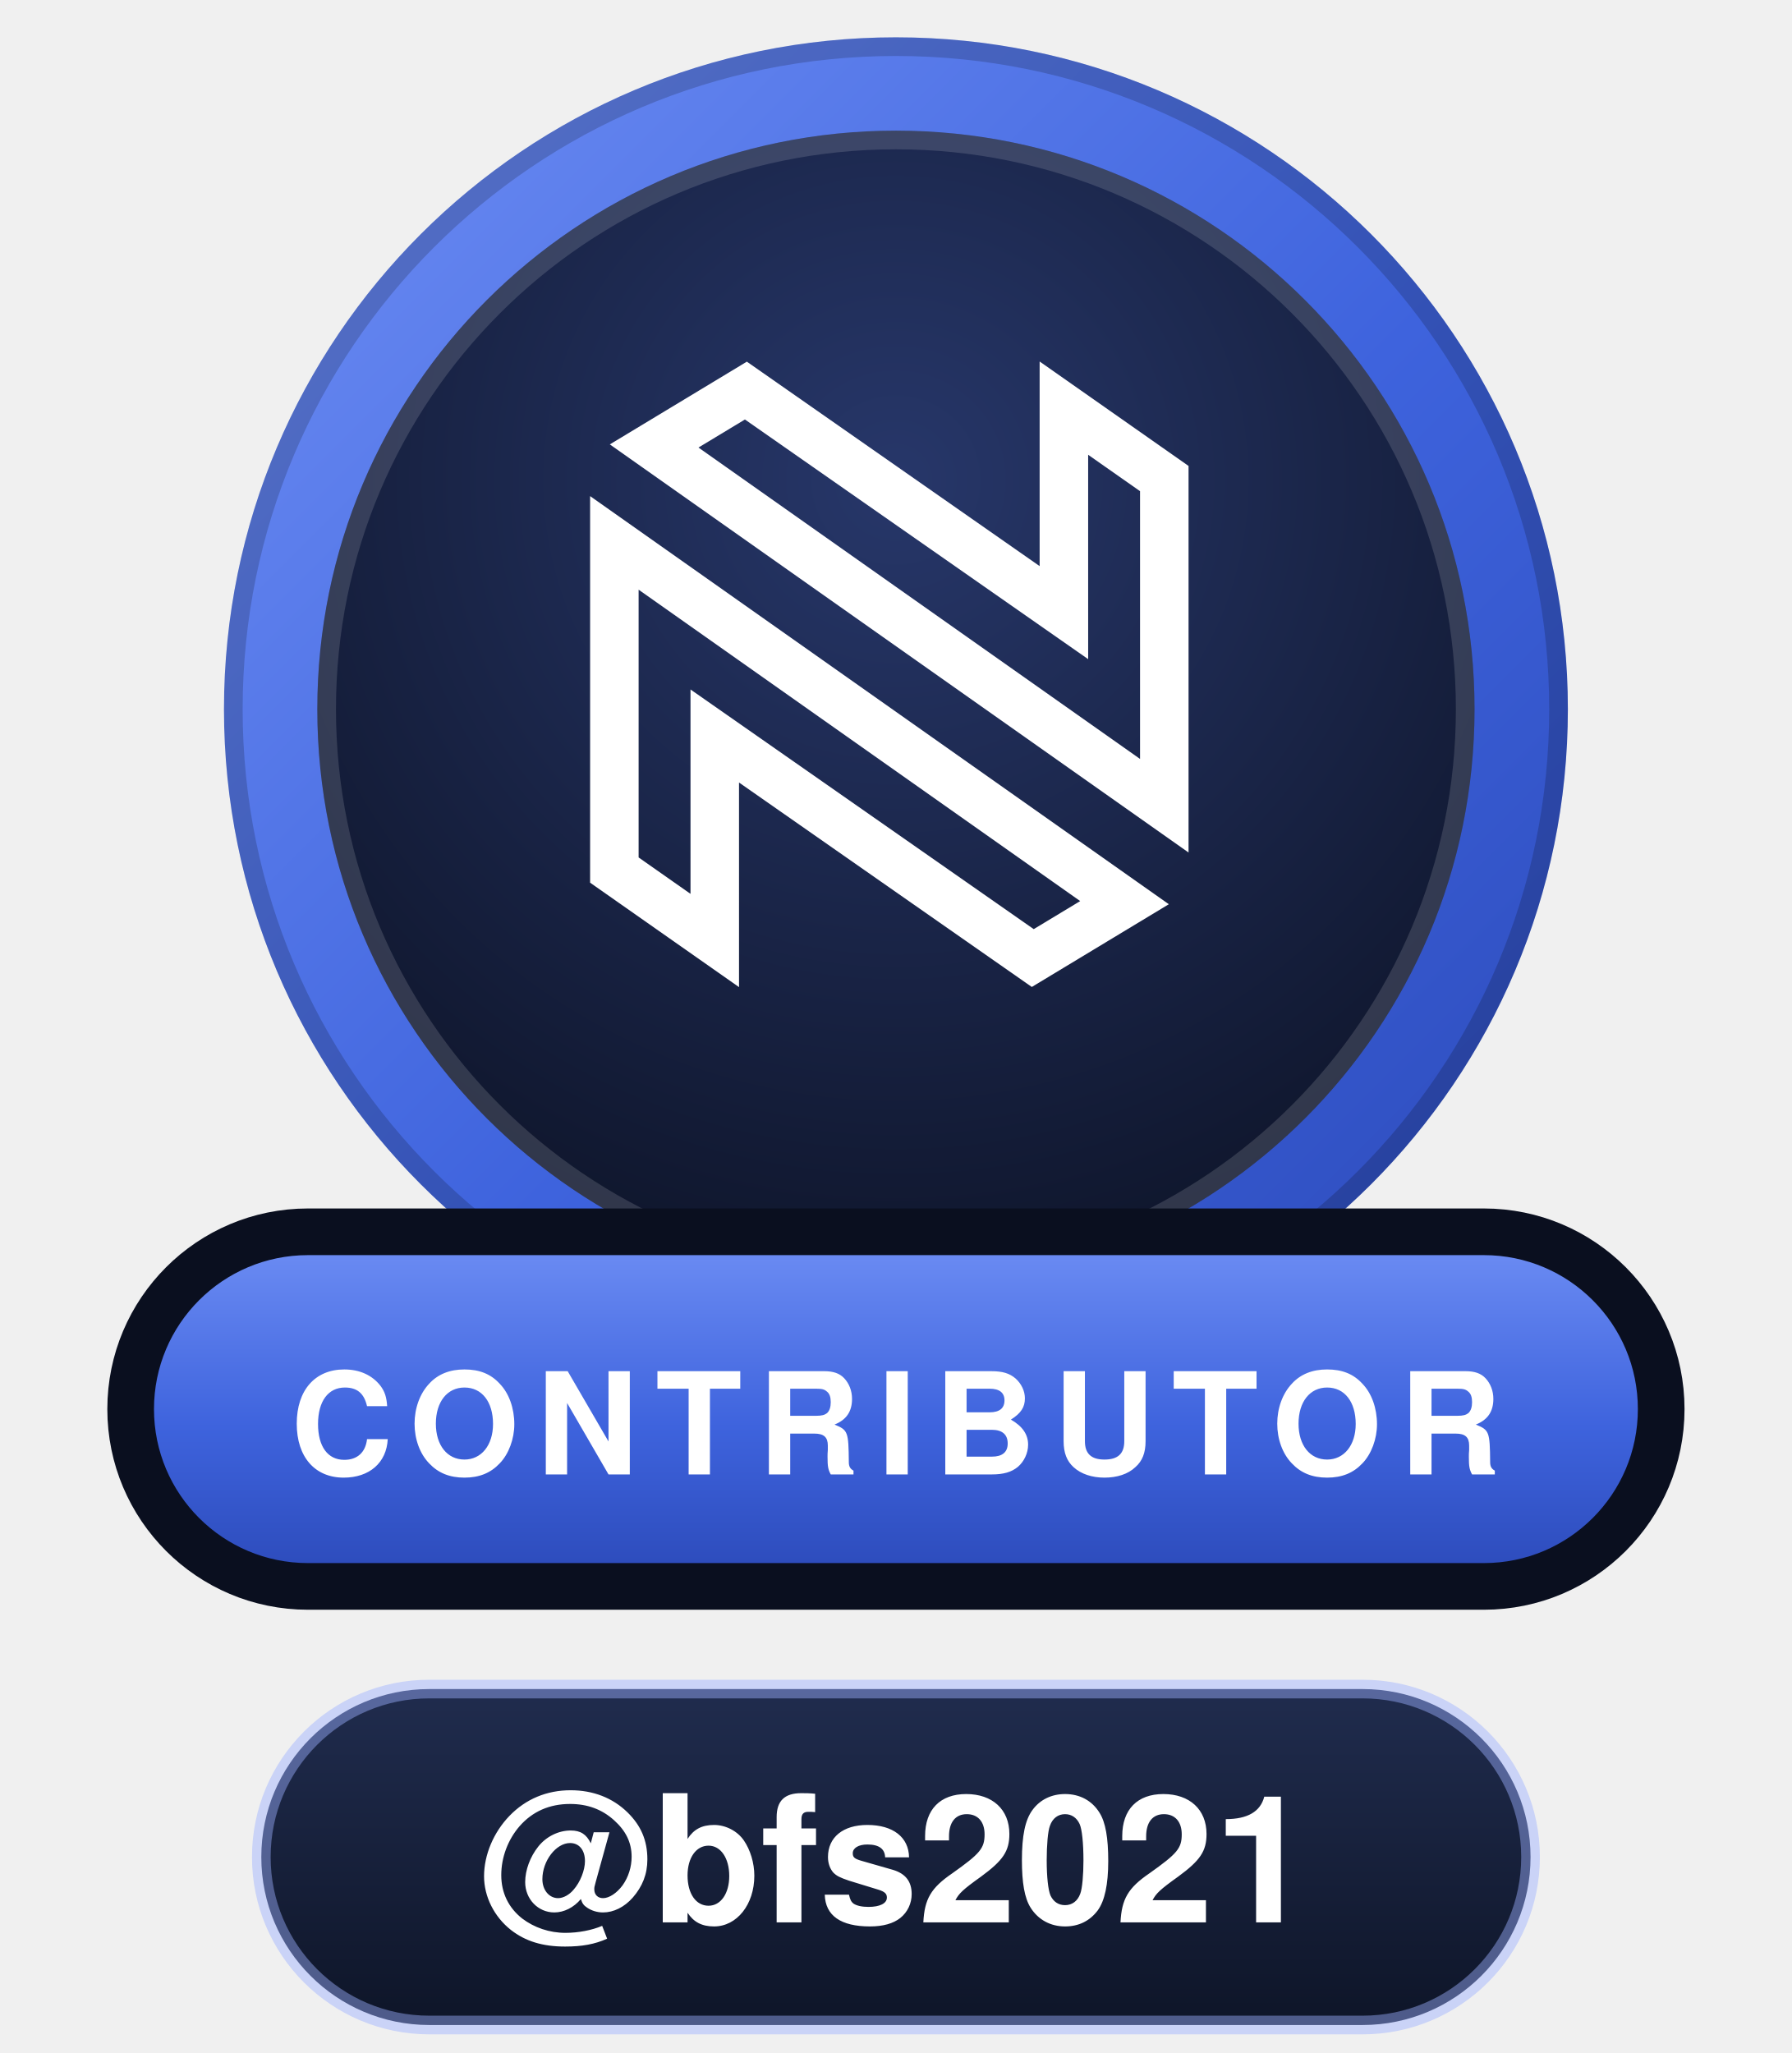
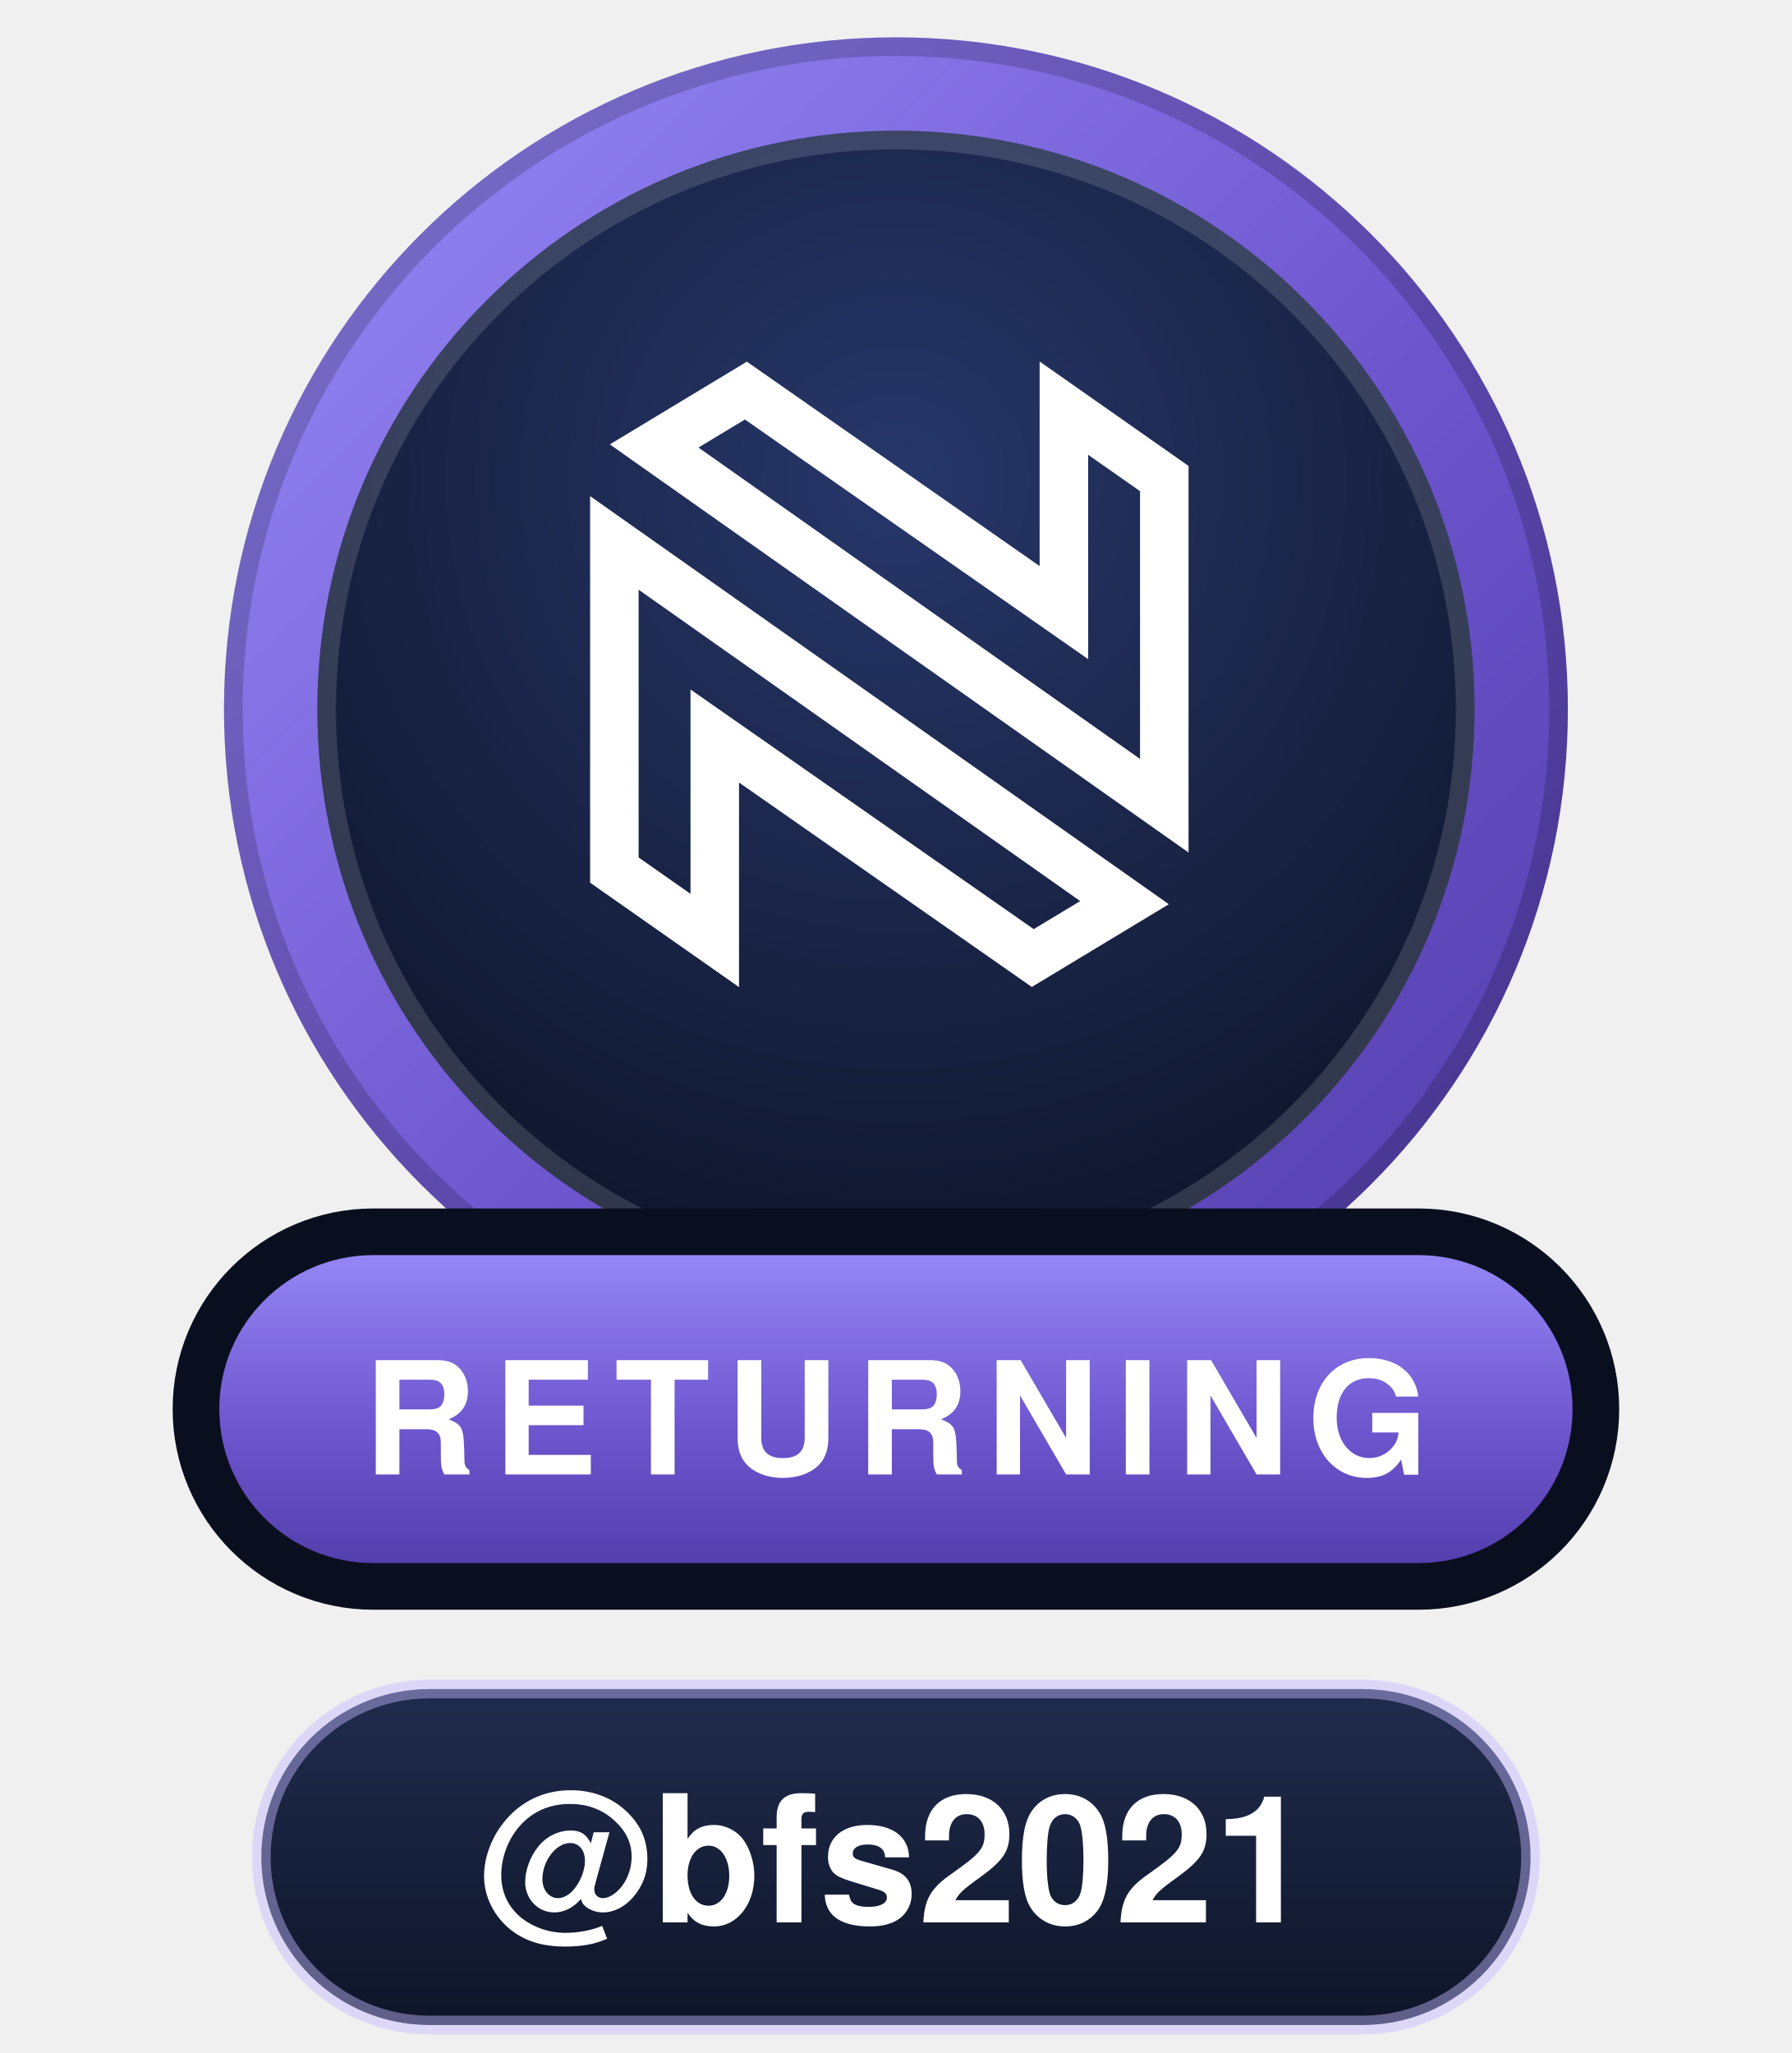
- <svg xmlns="http://www.w3.org/2000/svg" width="96" height="110" viewBox="0 0 96 110" role="img" aria-label="Neo.mjs Contributor: @bfs2021">
+ <svg xmlns="http://www.w3.org/2000/svg" width="96" height="110" viewBox="0 0 96 110" role="img" aria-label="Neo.mjs Returning Contributor: @bfs2021">
  <defs>
    <linearGradient id="t" x1="0" y1="0" x2="1" y2="1">
-       <stop offset="0" stop-color="#6F8FF5" />
-       <stop offset=".55" stop-color="#3E63DD" />
-       <stop offset="1" stop-color="#2B49B8" />
+       <stop offset="0" stop-color="#9A8CFA" />
+       <stop offset=".55" stop-color="#6E56CF" />
+       <stop offset="1" stop-color="#4F3BA8" />
    </linearGradient>
    <linearGradient id="p" x1="0" y1="0" x2="0" y2="1">
-       <stop offset="0" stop-color="#6F8FF5" />
-       <stop offset=".55" stop-color="#3E63DD" />
-       <stop offset="1" stop-color="#2B49B8" />
+       <stop offset="0" stop-color="#9A8CFA" />
+       <stop offset=".55" stop-color="#6E56CF" />
+       <stop offset="1" stop-color="#4F3BA8" />
    </linearGradient>
    <linearGradient id="n" x1="0" y1="0" x2="0" y2="1">
      <stop offset="0" stop-color="#202C4E" />
      <stop offset="1" stop-color="#0E1528" />
    </linearGradient>
    <radialGradient id="c" cx=".5" cy=".3" r=".85">
      <stop offset="0" stop-color="#27376A" />
      <stop offset="1" stop-color="#0A0F1F" />
    </radialGradient>
  </defs>
  <circle cx="48" cy="38" r="36" fill="url(#t)" />
  <circle cx="48" cy="38" r="35.5" fill="none" stroke="#000000" stroke-opacity=".18" />
  <circle cx="48" cy="38" r="31" fill="url(#c)" />
  <circle cx="48" cy="38" r="30.5" fill="none" stroke="#FFFFFF" stroke-opacity=".14" />
  <g transform="translate(31 19) scale(0.2166)" fill="none" stroke="#FFFFFF" stroke-width="12">
    <path d="M8.841,127.508L33.676,144.928L33.675,105.744L33.675,94.343L43.023,100.871L112.335,149.272L135.026,135.569L8.841,46.576L8.841,127.508Z" />
    <path d="M144.867,30.661L120.032,13.241L120.033,52.425L120.034,63.826L110.686,57.298L41.374,8.897L18.682,22.6L144.867,111.593L144.867,30.661Z" />
  </g>
-   <rect x="7" y="66" width="82" height="19" rx="9.5" fill="url(#p)" stroke="#0A0F1F" stroke-width="2.5" />
-   <rect x="14" y="90.5" width="68" height="18" rx="9" fill="url(#n)" stroke="#9DB1FF" stroke-opacity=".45" />
+   <rect x="10.5" y="66" width="75" height="19" rx="9.5" fill="url(#p)" stroke="#0A0F1F" stroke-width="2.5" />
+   <rect x="14" y="90.5" width="68" height="18" rx="9" fill="url(#n)" stroke="#C4B8FF" stroke-opacity=".45" />
  <g font-family="-apple-system,BlinkMacSystemFont,'Segoe UI',Helvetica,Arial,sans-serif" text-anchor="middle">
-     <text x="48" y="79" font-size="7.6" font-weight="800" letter-spacing=".9" fill="#FFFFFF" textLength="64">CONTRIBUTOR</text>
+     <text x="48" y="79" font-size="8.4" font-weight="800" letter-spacing=".9" fill="#FFFFFF" textLength="57">RETURNING</text>
    <text x="48" y="103" font-size="9.5" font-weight="700" fill="#FFFFFF" textLength="50">@bfs2021</text>
  </g>
</svg>
